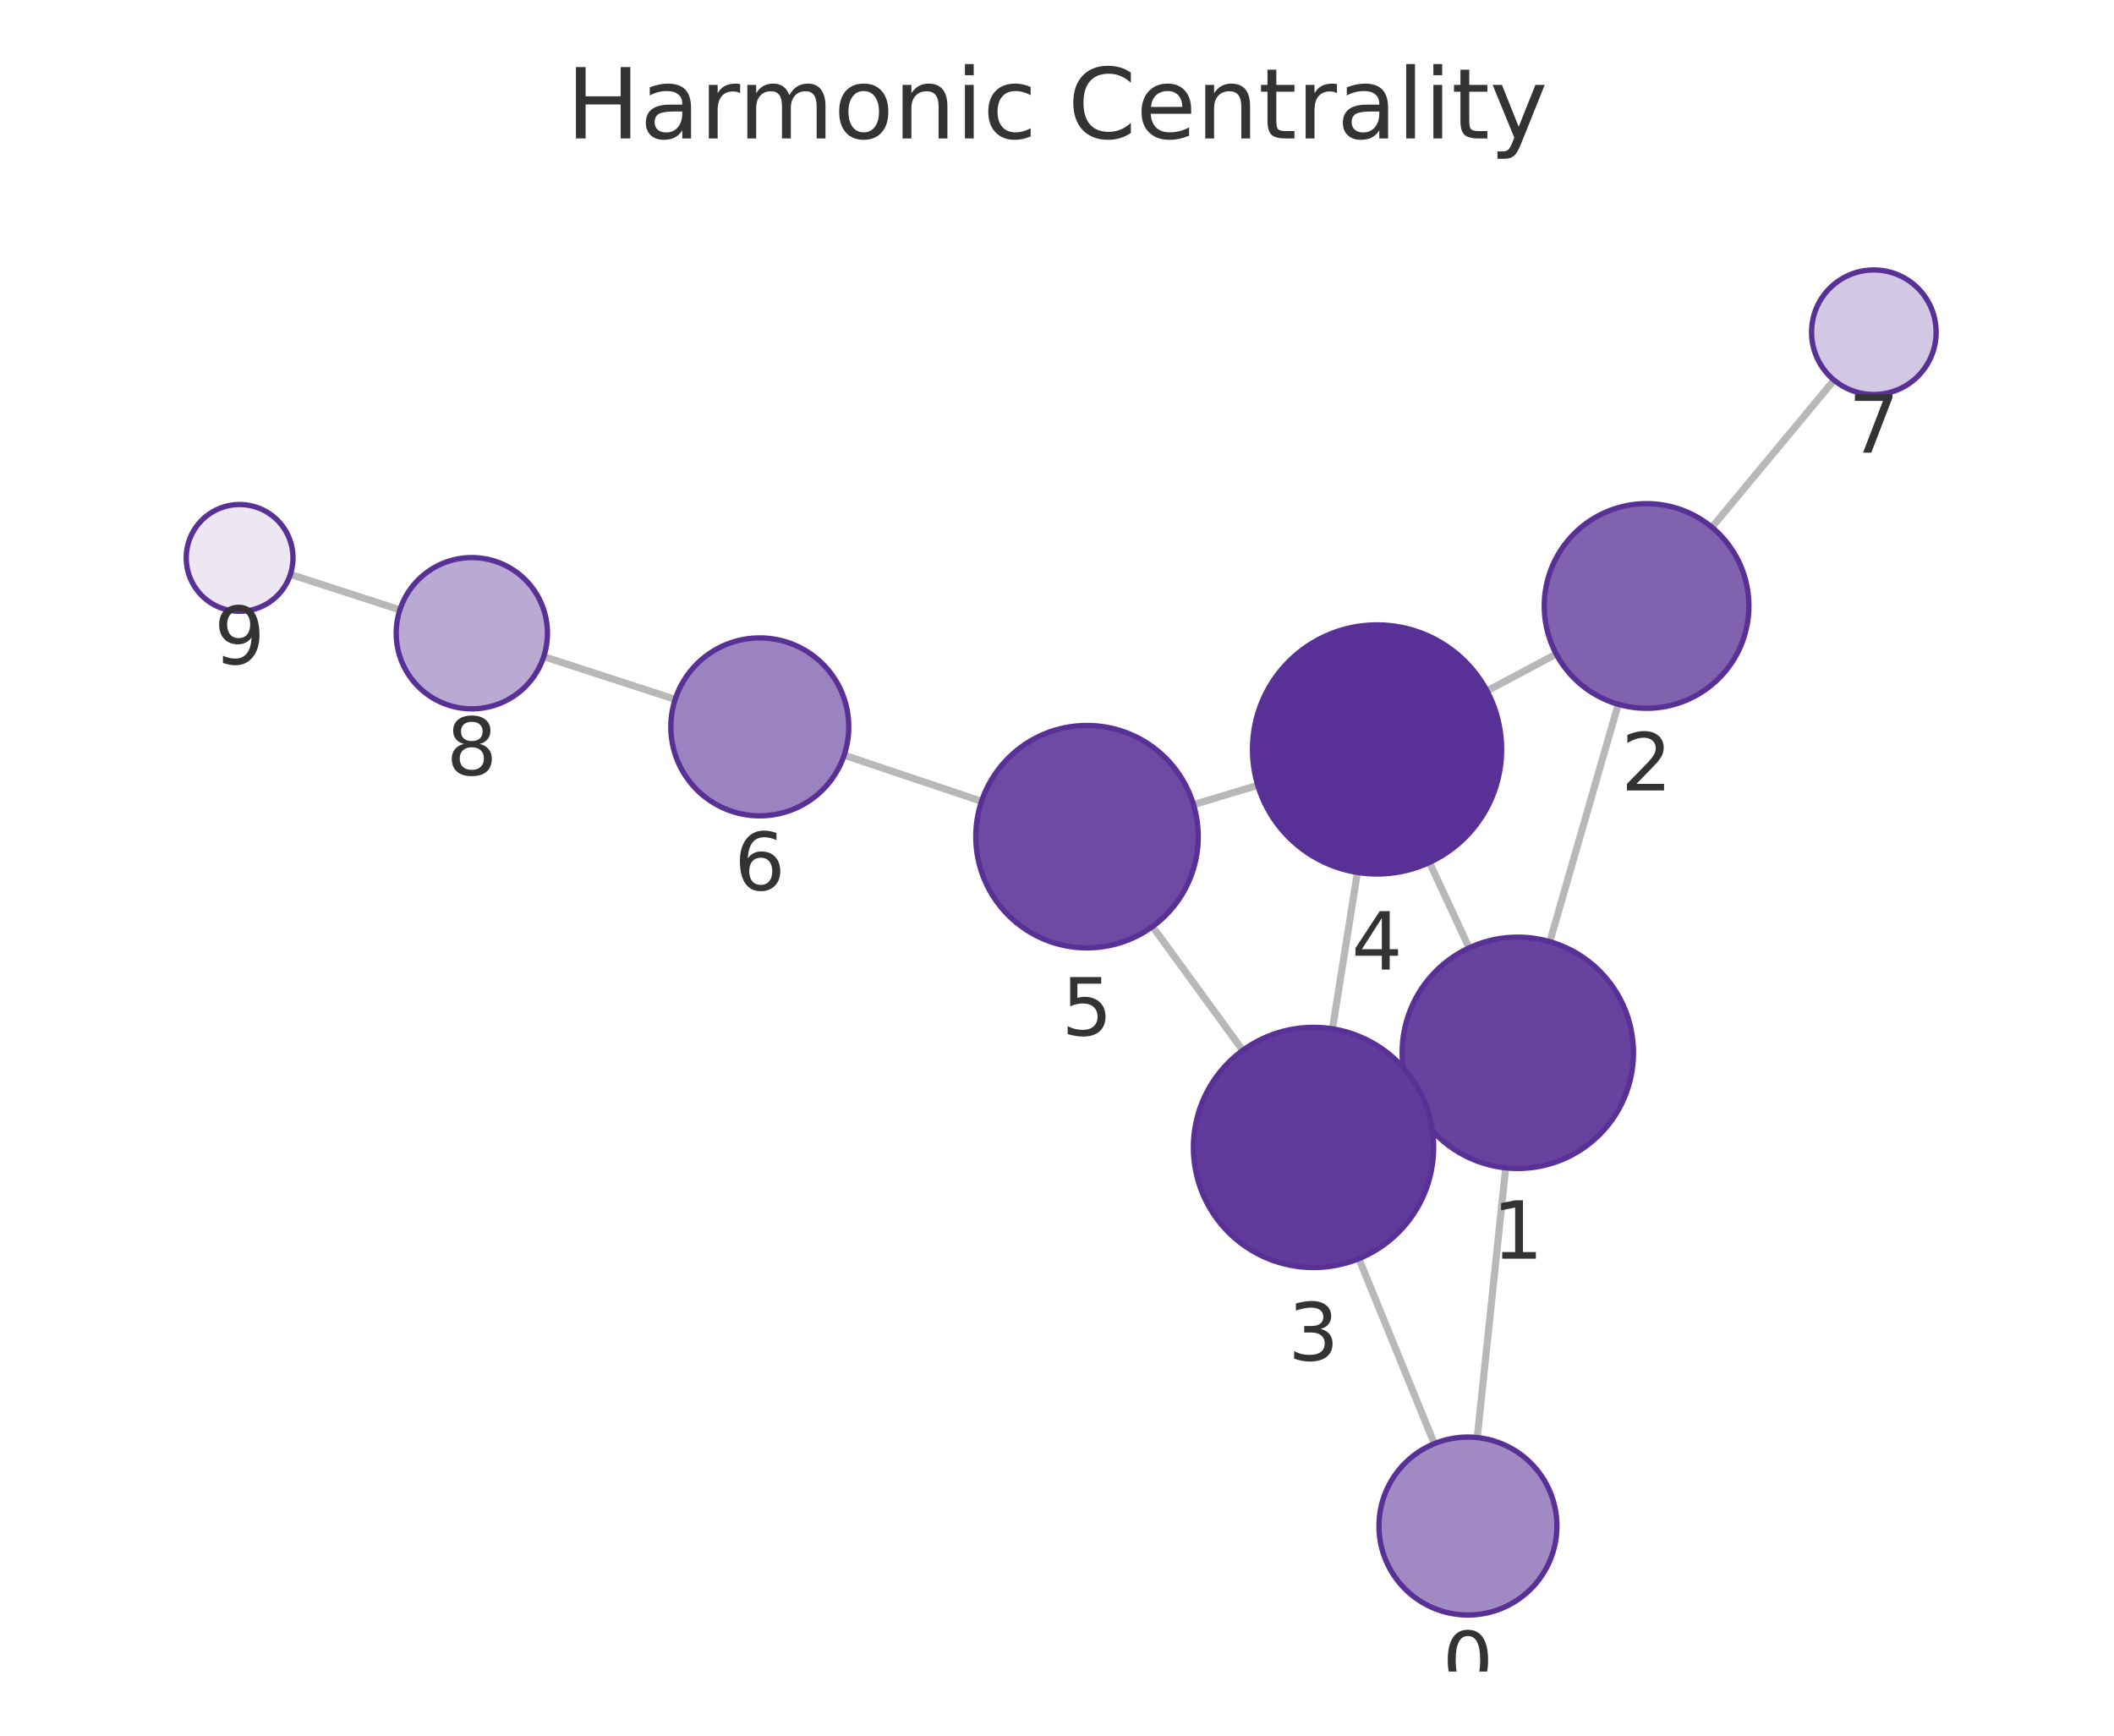
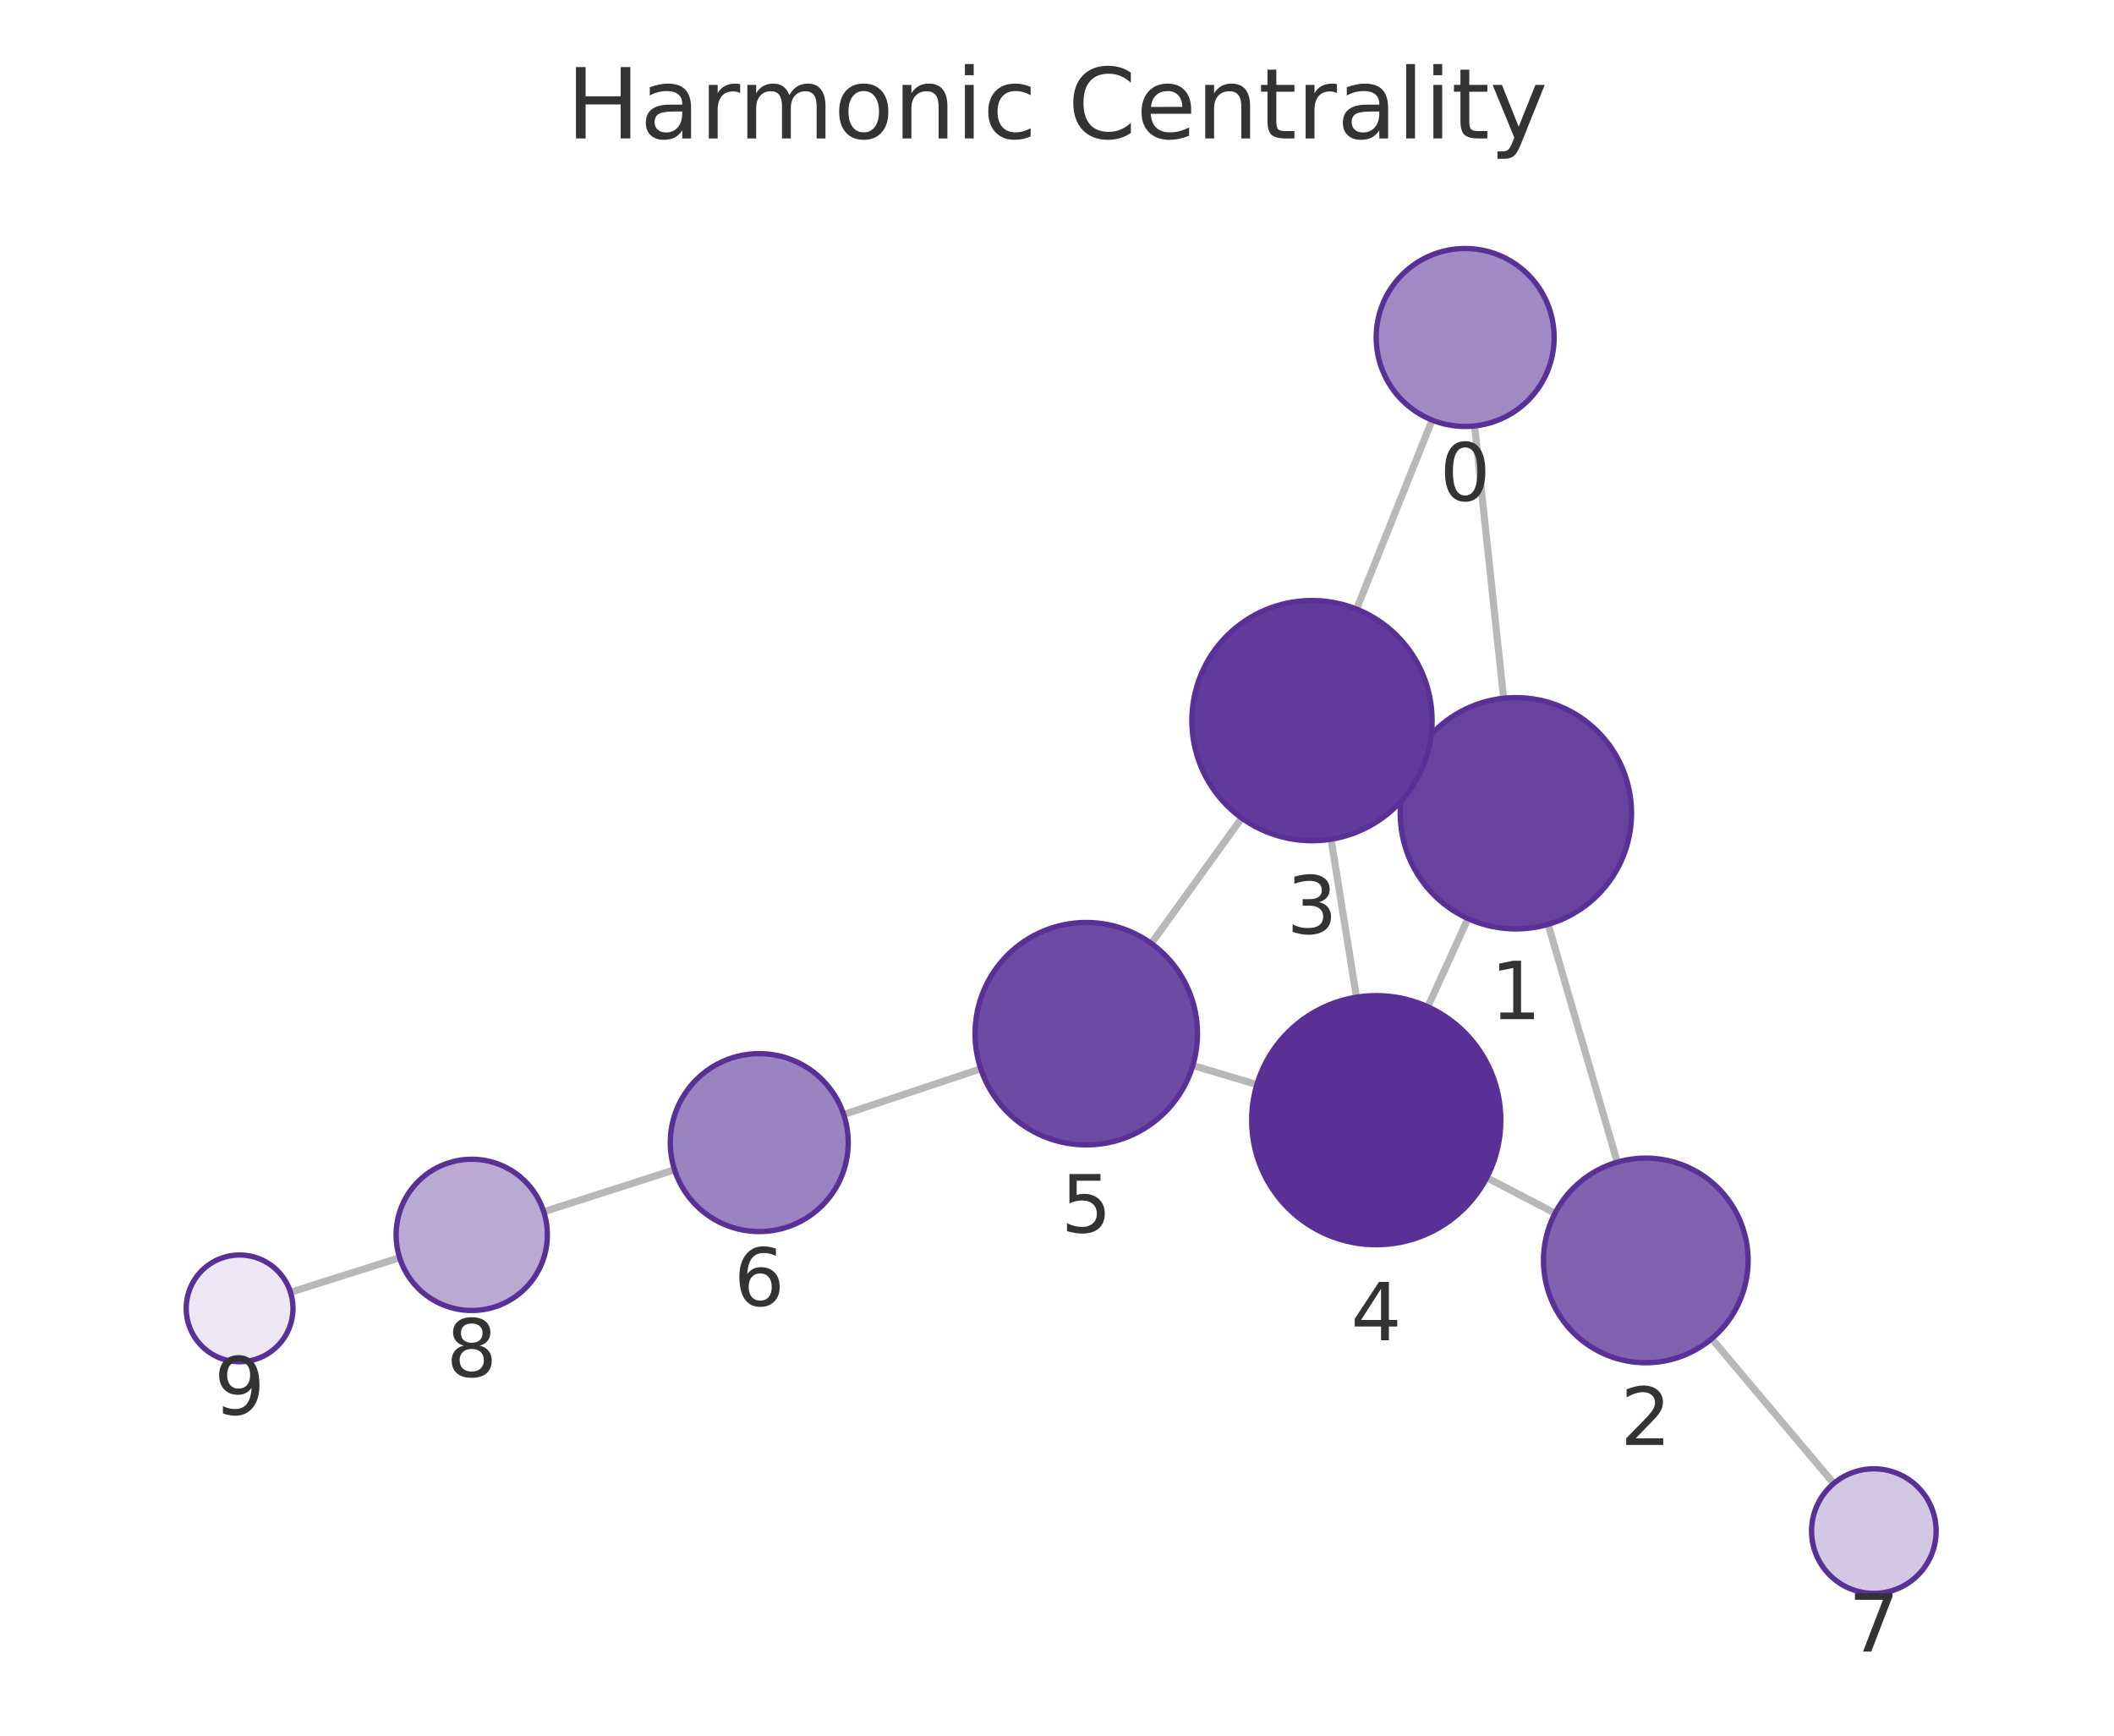
<svg xmlns="http://www.w3.org/2000/svg" xmlns:xlink="http://www.w3.org/1999/xlink" width="237.6pt" height="195.078pt" viewBox="0 0 237.6 195.078" version="1.1">
  <defs>
    <style type="text/css">*{stroke-linejoin: round; stroke-linecap: butt}</style>
  </defs>
  <g id="figure_1">
    <g id="patch_1">
      <path d="M 0 195.078  L 237.6 195.078  L 237.6 0  L 0 0  L 0 195.078  z " style="fill: none" />
    </g>
    <g id="axes_1">
      <g id="patch_2">
        <path d="M 7.2 187.878  L 230.4 187.878  L 230.4 21.558  L 7.2 21.558  L 7.2 187.878  z " style="fill: none" />
      </g>
      <g id="EdgeCollection_1">
-         <path d="M 166.034 161.574  L 169.228 131.258  " clip-path="url(#pe211e460e5)" style="fill: #b8b8b8; stroke: #b8b8b8; stroke-width: 0.8" />
-         <path d="M 161.21 162.26  L 152.728 141.466  " clip-path="url(#pe211e460e5)" style="fill: #b8b8b8; stroke: #b8b8b8; stroke-width: 0.8" />
-         <path d="M 174.19 105.838  L 181.879 79.159  " clip-path="url(#pe211e460e5)" style="fill: #b8b8b8; stroke: #b8b8b8; stroke-width: 0.8" />
-         <path d="M 158.794 123.794  L 159.879 123.291  " clip-path="url(#pe211e460e5)" style="fill: #b8b8b8; stroke: #b8b8b8; stroke-width: 0.8" />
-         <path d="M 165.119 106.537  L 160.663 96.932  " clip-path="url(#pe211e460e5)" style="fill: #b8b8b8; stroke: #b8b8b8; stroke-width: 0.8" />
-         <path d="M 174.913 73.512  L 167.129 77.654  " clip-path="url(#pe211e460e5)" style="fill: #b8b8b8; stroke: #b8b8b8; stroke-width: 0.8" />
-         <path d="M 192.41 59.26  L 206.137 42.725  " clip-path="url(#pe211e460e5)" style="fill: #b8b8b8; stroke: #b8b8b8; stroke-width: 0.8" />
-         <path d="M 149.758 115.635  L 152.564 98.057  " clip-path="url(#pe211e460e5)" style="fill: #b8b8b8; stroke: #b8b8b8; stroke-width: 0.8" />
-         <path d="M 139.678 118.056  L 129.535 104.139  " clip-path="url(#pe211e460e5)" style="fill: #b8b8b8; stroke: #b8b8b8; stroke-width: 0.8" />
-         <path d="M 141.364 88.265  L 134.143 90.437  " clip-path="url(#pe211e460e5)" style="fill: #b8b8b8; stroke: #b8b8b8; stroke-width: 0.8" />
-         <path d="M 110.322 90.061  L 94.877 84.878  " clip-path="url(#pe211e460e5)" style="fill: #b8b8b8; stroke: #b8b8b8; stroke-width: 0.8" />
-         <path d="M 75.887 78.603  L 61.113 73.798  " clip-path="url(#pe211e460e5)" style="fill: #b8b8b8; stroke: #b8b8b8; stroke-width: 0.8" />
-         <path d="M 44.944 68.547  L 32.638 64.556  " clip-path="url(#pe211e460e5)" style="fill: #b8b8b8; stroke: #b8b8b8; stroke-width: 0.8" />
+         <path d="M 165.735 47.875  L 168.997 78.481  " clip-path="url(#pf44ada593f)" style="fill: #b8b8b8; stroke: #b8b8b8; stroke-width: 0.8" />
+         <path d="M 160.963 47.216  L 152.47 68.458  " clip-path="url(#pf44ada593f)" style="fill: #b8b8b8; stroke: #b8b8b8; stroke-width: 0.8" />
+         <path d="M 174.002 103.891  L 181.769 130.622  " clip-path="url(#pf44ada593f)" style="fill: #b8b8b8; stroke: #b8b8b8; stroke-width: 0.8" />
+         <path d="M 158.539 86.029  L 159.748 86.579  " clip-path="url(#pf44ada593f)" style="fill: #b8b8b8; stroke: #b8b8b8; stroke-width: 0.8" />
+         <path d="M 164.991 103.241  L 160.479 113.158  " clip-path="url(#pf44ada593f)" style="fill: #b8b8b8; stroke: #b8b8b8; stroke-width: 0.8" />
+         <path d="M 174.776 136.357  L 167.101 132.364  " clip-path="url(#pf44ada593f)" style="fill: #b8b8b8; stroke: #b8b8b8; stroke-width: 0.8" />
+         <path d="M 192.388 150.46  L 206.099 166.734  " clip-path="url(#pf44ada593f)" style="fill: #b8b8b8; stroke: #b8b8b8; stroke-width: 0.8" />
+         <path d="M 149.602 94.322  L 152.458 112.08  " clip-path="url(#pf44ada593f)" style="fill: #b8b8b8; stroke: #b8b8b8; stroke-width: 0.8" />
+         <path d="M 139.563 91.944  L 129.4 106.04  " clip-path="url(#pf44ada593f)" style="fill: #b8b8b8; stroke: #b8b8b8; stroke-width: 0.8" />
+         <path d="M 141.266 121.9  L 134.069 119.753  " clip-path="url(#pf44ada593f)" style="fill: #b8b8b8; stroke: #b8b8b8; stroke-width: 0.8" />
+         <path d="M 110.231 120.13  L 94.824 125.262  " clip-path="url(#pf44ada593f)" style="fill: #b8b8b8; stroke: #b8b8b8; stroke-width: 0.8" />
+         <path d="M 75.815 131.478  L 61.114 136.197  " clip-path="url(#pf44ada593f)" style="fill: #b8b8b8; stroke: #b8b8b8; stroke-width: 0.8" />
+         <path d="M 44.917 141.36  L 32.65 145.243  " clip-path="url(#pf44ada593f)" style="fill: #b8b8b8; stroke: #b8b8b8; stroke-width: 0.8" />
      </g>
      <g id="VertexCollection_1">
-         <path d="M 164.987 181.519  C 167.639 181.519 170.183 180.466 172.058 178.591  C 173.933 176.715 174.987 174.171 174.987 171.519  C 174.987 168.867 173.933 166.324 172.058 164.448  C 170.183 162.573 167.639 161.519 164.987 161.519  C 162.335 161.519 159.791 162.573 157.916 164.448  C 156.041 166.324 154.987 168.867 154.987 171.519  C 154.987 174.171 156.041 176.715 157.916 178.591  C 159.791 180.466 162.335 181.519 164.987 181.519  z " clip-path="url(#pe211e460e5)" style="fill: #a18ac4; stroke: #593196; stroke-width: 0.6" />
-         <path d="M 170.59 131.33  C 174.037 131.33 177.344 129.96 179.782 127.522  C 182.22 125.084 183.59 121.777 183.59 118.33  C 183.59 114.882 182.22 111.575 179.782 109.137  C 177.344 106.699 174.037 105.33 170.59 105.33  C 167.142 105.33 163.835 106.699 161.397 109.137  C 158.96 111.575 157.59 114.882 157.59 118.33  C 157.59 121.777 158.96 125.084 161.397 127.522  C 163.835 129.96 167.142 131.33 170.59 131.33  z " clip-path="url(#pe211e460e5)" style="fill: #67439f; stroke: #593196; stroke-width: 0.6" />
-         <path d="M 185.064 79.608  C 188.114 79.608 191.039 78.397 193.196 76.24  C 195.352 74.084 196.564 71.158 196.564 68.108  C 196.564 65.059 195.352 62.133 193.196 59.977  C 191.039 57.82 188.114 56.608 185.064 56.608  C 182.014 56.608 179.089 57.82 176.932 59.977  C 174.776 62.133 173.564 65.059 173.564 68.108  C 173.564 71.158 174.776 74.084 176.932 76.24  C 179.089 78.397 182.014 79.608 185.064 79.608  z " clip-path="url(#pe211e460e5)" style="fill: #8062af; stroke: #593196; stroke-width: 0.6" />
-         <path d="M 147.63 142.466  C 151.21 142.466 154.644 141.043 157.176 138.512  C 159.707 135.98 161.13 132.546 161.13 128.966  C 161.13 125.386 159.707 121.951 157.176 119.42  C 154.644 116.888 151.21 115.466 147.63 115.466  C 144.05 115.466 140.615 116.888 138.084 119.42  C 135.552 121.951 134.13 125.386 134.13 128.966  C 134.13 132.546 135.552 135.98 138.084 138.512  C 140.615 141.043 144.05 142.466 147.63 142.466  z " clip-path="url(#pe211e460e5)" style="fill: #613b9b; stroke: #593196; stroke-width: 0.6" />
-         <path d="M 154.771 98.232  C 158.484 98.232 162.045 96.757 164.67 94.132  C 167.296 91.506 168.771 87.945 168.771 84.232  C 168.771 80.519 167.296 76.958 164.67 74.333  C 162.045 71.707 158.484 70.232 154.771 70.232  C 151.058 70.232 147.497 71.707 144.871 74.333  C 142.246 76.958 140.771 80.519 140.771 84.232  C 140.771 87.945 142.246 91.506 144.871 94.132  C 147.497 96.757 151.058 98.232 154.771 98.232  z " clip-path="url(#pe211e460e5)" style="fill: #593196; stroke: #593196; stroke-width: 0.6" />
-         <path d="M 122.173 106.537  C 125.488 106.537 128.668 105.22 131.012 102.876  C 133.356 100.532 134.673 97.352 134.673 94.037  C 134.673 90.722 133.356 87.542 131.012 85.198  C 128.668 82.854 125.488 81.537 122.173 81.537  C 118.858 81.537 115.678 82.854 113.334 85.198  C 110.99 87.542 109.673 90.722 109.673 94.037  C 109.673 97.352 110.99 100.532 113.334 102.876  C 115.678 105.22 118.858 106.537 122.173 106.537  z " clip-path="url(#pe211e460e5)" style="fill: #6d4aa3; stroke: #593196; stroke-width: 0.6" />
-         <path d="M 85.396 91.697  C 88.048 91.697 90.592 90.643 92.468 88.768  C 94.343 86.892 95.396 84.349 95.396 81.697  C 95.396 79.044 94.343 76.501 92.468 74.625  C 90.592 72.75 88.048 71.697 85.396 71.697  C 82.744 71.697 80.201 72.75 78.325 74.625  C 76.45 76.501 75.396 79.044 75.396 81.697  C 75.396 84.349 76.45 86.892 78.325 88.768  C 80.201 90.643 82.744 91.697 85.396 91.697  z " clip-path="url(#pe211e460e5)" style="fill: #9b82c0; stroke: #593196; stroke-width: 0.6" />
-         <path d="M 210.609 44.339  C 212.465 44.339 214.246 43.602 215.559 42.289  C 216.871 40.976 217.609 39.196 217.609 37.339  C 217.609 35.483 216.871 33.702 215.559 32.39  C 214.246 31.077 212.465 30.339 210.609 30.339  C 208.752 30.339 206.972 31.077 205.659 32.39  C 204.346 33.702 203.609 35.483 203.609 37.339  C 203.609 39.196 204.346 40.976 205.659 42.289  C 206.972 43.602 208.752 44.339 210.609 44.339  z " clip-path="url(#pe211e460e5)" style="fill: #d3c8e3; stroke: #593196; stroke-width: 0.6" />
-         <path d="M 53.03 79.669  C 55.284 79.669 57.446 78.773 59.04 77.179  C 60.634 75.585 61.53 73.423 61.53 71.169  C 61.53 68.914 60.634 66.752 59.04 65.158  C 57.446 63.564 55.284 62.669 53.03 62.669  C 50.776 62.669 48.613 63.564 47.019 65.158  C 45.425 66.752 44.53 68.914 44.53 71.169  C 44.53 73.423 45.425 75.585 47.019 77.179  C 48.613 78.773 50.776 79.669 53.03 79.669  z " clip-path="url(#pe211e460e5)" style="fill: #baa9d3; stroke: #593196; stroke-width: 0.6" />
-         <path d="M 26.931 68.705  C 28.522 68.705 30.048 68.073 31.173 66.948  C 32.299 65.823 32.931 64.297 32.931 62.705  C 32.931 61.114 32.299 59.588 31.173 58.463  C 30.048 57.338 28.522 56.705 26.931 56.705  C 25.34 56.705 23.813 57.338 22.688 58.463  C 21.563 59.588 20.931 61.114 20.931 62.705  C 20.931 64.297 21.563 65.823 22.688 66.948  C 23.813 68.073 25.34 68.705 26.931 68.705  z " clip-path="url(#pe211e460e5)" style="fill: #ece7f3; stroke: #593196; stroke-width: 0.6" />
+         <path d="M 164.676 47.931  C 167.328 47.931 169.872 46.877 171.747 45.002  C 173.622 43.127 174.676 40.583 174.676 37.931  C 174.676 35.279 173.622 32.735 171.747 30.86  C 169.872 28.985 167.328 27.931 164.676 27.931  C 162.024 27.931 159.48 28.985 157.605 30.86  C 155.729 32.735 154.676 35.279 154.676 37.931  C 154.676 40.583 155.729 43.127 157.605 45.002  C 159.48 46.877 162.024 47.931 164.676 47.931  z " clip-path="url(#pf44ada593f)" style="fill: #a18ac4; stroke: #593196; stroke-width: 0.6" />
+         <path d="M 170.374 104.407  C 173.822 104.407 177.129 103.038 179.567 100.6  C 182.004 98.162 183.374 94.855 183.374 91.407  C 183.374 87.96 182.004 84.653 179.567 82.215  C 177.129 79.777 173.822 78.407 170.374 78.407  C 166.926 78.407 163.62 79.777 161.182 82.215  C 158.744 84.653 157.374 87.96 157.374 91.407  C 157.374 94.855 158.744 98.162 161.182 100.6  C 163.62 103.038 166.926 104.407 170.374 104.407  z " clip-path="url(#pf44ada593f)" style="fill: #67439f; stroke: #593196; stroke-width: 0.6" />
+         <path d="M 184.978 153.165  C 188.028 153.165 190.953 151.954 193.11 149.797  C 195.266 147.641 196.478 144.715 196.478 141.665  C 196.478 138.616 195.266 135.69 193.11 133.534  C 190.953 131.377 188.028 130.165 184.978 130.165  C 181.928 130.165 179.003 131.377 176.846 133.534  C 174.69 135.69 173.478 138.616 173.478 141.665  C 173.478 144.715 174.69 147.641 176.846 149.797  C 179.003 151.954 181.928 153.165 184.978 153.165  z " clip-path="url(#pf44ada593f)" style="fill: #8062af; stroke: #593196; stroke-width: 0.6" />
+         <path d="M 147.458 94.494  C 151.038 94.494 154.472 93.071 157.004 90.539  C 159.535 88.008 160.958 84.574 160.958 80.994  C 160.958 77.413 159.535 73.979 157.004 71.448  C 154.472 68.916 151.038 67.494 147.458 67.494  C 143.878 67.494 140.443 68.916 137.912 71.448  C 135.38 73.979 133.958 77.413 133.958 80.994  C 133.958 84.574 135.38 88.008 137.912 90.539  C 140.443 93.071 143.878 94.494 147.458 94.494  z " clip-path="url(#pf44ada593f)" style="fill: #613b9b; stroke: #593196; stroke-width: 0.6" />
+         <path d="M 154.682 139.902  C 158.395 139.902 161.956 138.427 164.581 135.801  C 167.207 133.176 168.682 129.615 168.682 125.902  C 168.682 122.189 167.207 118.628 164.581 116.002  C 161.956 113.377 158.395 111.902 154.682 111.902  C 150.969 111.902 147.408 113.377 144.782 116.002  C 142.157 118.628 140.682 122.189 140.682 125.902  C 140.682 129.615 142.157 133.176 144.782 135.801  C 147.408 138.427 150.969 139.902 154.682 139.902  z " clip-path="url(#pf44ada593f)" style="fill: #593196; stroke: #593196; stroke-width: 0.6" />
+         <path d="M 122.09 128.68  C 125.405 128.68 128.585 127.363 130.929 125.019  C 133.273 122.675 134.59 119.495 134.59 116.18  C 134.59 112.865 133.273 109.685 130.929 107.341  C 128.585 104.997 125.405 103.68 122.09 103.68  C 118.775 103.68 115.596 104.997 113.251 107.341  C 110.907 109.685 109.59 112.865 109.59 116.18  C 109.59 119.495 110.907 122.675 113.251 125.019  C 115.596 127.363 118.775 128.68 122.09 128.68  z " clip-path="url(#pf44ada593f)" style="fill: #6d4aa3; stroke: #593196; stroke-width: 0.6" />
+         <path d="M 85.336 138.422  C 87.988 138.422 90.532 137.368 92.407 135.493  C 94.283 133.618 95.336 131.074 95.336 128.422  C 95.336 125.77 94.283 123.226 92.407 121.351  C 90.532 119.476 87.988 118.422 85.336 118.422  C 82.684 118.422 80.14 119.476 78.265 121.351  C 76.39 123.226 75.336 125.77 75.336 128.422  C 75.336 131.074 76.39 133.618 78.265 135.493  C 80.14 137.368 82.684 138.422 85.336 138.422  z " clip-path="url(#pf44ada593f)" style="fill: #9b82c0; stroke: #593196; stroke-width: 0.6" />
+         <path d="M 210.61 179.088  C 212.466 179.088 214.247 178.35 215.56 177.037  C 216.872 175.725 217.61 173.944 217.61 172.088  C 217.61 170.231 216.872 168.45 215.56 167.138  C 214.247 165.825 212.466 165.088 210.61 165.088  C 208.753 165.088 206.973 165.825 205.66 167.138  C 204.347 168.45 203.61 170.231 203.61 172.088  C 203.61 173.944 204.347 175.725 205.66 177.037  C 206.973 178.35 208.753 179.088 210.61 179.088  z " clip-path="url(#pf44ada593f)" style="fill: #d3c8e3; stroke: #593196; stroke-width: 0.6" />
+         <path d="M 53.021 147.294  C 55.275 147.294 57.437 146.399 59.031 144.805  C 60.625 143.211 61.521 141.049 61.521 138.794  C 61.521 136.54 60.625 134.378 59.031 132.784  C 57.437 131.19 55.275 130.294 53.021 130.294  C 50.766 130.294 48.604 131.19 47.01 132.784  C 45.416 134.378 44.521 136.54 44.521 138.794  C 44.521 141.049 45.416 143.211 47.01 144.805  C 48.604 146.399 50.766 147.294 53.021 147.294  z " clip-path="url(#pf44ada593f)" style="fill: #baa9d3; stroke: #593196; stroke-width: 0.6" />
+         <path d="M 26.93 153.054  C 28.521 153.054 30.047 152.422 31.173 151.297  C 32.298 150.171 32.93 148.645 32.93 147.054  C 32.93 145.463 32.298 143.936 31.173 142.811  C 30.047 141.686 28.521 141.054 26.93 141.054  C 25.339 141.054 23.813 141.686 22.687 142.811  C 21.562 143.936 20.93 145.463 20.93 147.054  C 20.93 148.645 21.562 150.171 22.687 151.297  C 23.813 152.422 25.339 153.054 26.93 153.054  z " clip-path="url(#pf44ada593f)" style="fill: #ece7f3; stroke: #593196; stroke-width: 0.6" />
      </g>
      <g id="text_1">
-         <g clip-path="url(#pe211e460e5)">
-           <g style="fill: #333333" transform="translate(162.1238 189.8573) scale(0.09 -0.09)">
+         <g clip-path="url(#pf44ada593f)">
+           <g style="fill: #333333" transform="translate(161.8126 56.26898) scale(0.09 -0.09)">
            <defs>
              <path id="DejaVuSans-13" d="M 2034 4250  Q 1547 4250 1301 3770  Q 1056 3291 1056 2328  Q 1056 1369 1301 889  Q 1547 409 2034 409  Q 2525 409 2770 889  Q 3016 1369 3016 2328  Q 3016 3291 2770 3770  Q 2525 4250 2034 4250  z M 2034 4750  Q 2819 4750 3233 4129  Q 3647 3509 3647 2328  Q 3647 1150 3233 529  Q 2819 -91 2034 -91  Q 1250 -91 836 529  Q 422 1150 422 2328  Q 422 3509 836 4129  Q 1250 4750 2034 4750  z " transform="scale(0.015625)" />
            </defs>
            <use xlink:href="#DejaVuSans-13" />
          </g>
        </g>
      </g>
      <g id="text_2">
-         <g clip-path="url(#pe211e460e5)">
-           <g style="fill: #333333" transform="translate(167.7267 141.4675) scale(0.09 -0.09)">
+         <g clip-path="url(#pf44ada593f)">
+           <g style="fill: #333333" transform="translate(167.511 114.5453) scale(0.09 -0.09)">
            <defs>
              <path id="DejaVuSans-14" d="M 794 531  L 1825 531  L 1825 4091  L 703 3866  L 703 4441  L 1819 4666  L 2450 4666  L 2450 531  L 3481 531  L 3481 0  L 794 0  L 794 531  z " transform="scale(0.015625)" />
            </defs>
            <use xlink:href="#DejaVuSans-14" />
          </g>
        </g>
      </g>
      <g id="text_3">
-         <g clip-path="url(#pe211e460e5)">
-           <g style="fill: #333333" transform="translate(182.201 88.84624) scale(0.09 -0.09)">
+         <g clip-path="url(#pf44ada593f)">
+           <g style="fill: #333333" transform="translate(182.1149 162.4033) scale(0.09 -0.09)">
            <defs>
              <path id="DejaVuSans-15" d="M 1228 531  L 3431 531  L 3431 0  L 469 0  L 469 531  Q 828 903 1448 1529  Q 2069 2156 2228 2338  Q 2531 2678 2651 2914  Q 2772 3150 2772 3378  Q 2772 3750 2511 3984  Q 2250 4219 1831 4219  Q 1534 4219 1204 4116  Q 875 4013 500 3803  L 500 4441  Q 881 4594 1212 4672  Q 1544 4750 1819 4750  Q 2544 4750 2975 4387  Q 3406 4025 3406 3419  Q 3406 3131 3298 2873  Q 3191 2616 2906 2266  Q 2828 2175 2409 1742  Q 1991 1309 1228 531  z " transform="scale(0.015625)" />
            </defs>
            <use xlink:href="#DejaVuSans-15" />
          </g>
        </g>
      </g>
      <g id="text_4">
-         <g clip-path="url(#pe211e460e5)">
-           <g style="fill: #333333" transform="translate(144.7667 152.9037) scale(0.09 -0.09)">
+         <g clip-path="url(#pf44ada593f)">
+           <g style="fill: #333333" transform="translate(144.5946 104.9314) scale(0.09 -0.09)">
            <defs>
              <path id="DejaVuSans-16" d="M 2597 2516  Q 3050 2419 3304 2112  Q 3559 1806 3559 1356  Q 3559 666 3084 287  Q 2609 -91 1734 -91  Q 1441 -91 1130 -33  Q 819 25 488 141  L 488 750  Q 750 597 1062 519  Q 1375 441 1716 441  Q 2309 441 2620 675  Q 2931 909 2931 1356  Q 2931 1769 2642 2001  Q 2353 2234 1838 2234  L 1294 2234  L 1294 2753  L 1863 2753  Q 2328 2753 2575 2939  Q 2822 3125 2822 3475  Q 2822 3834 2567 4026  Q 2313 4219 1838 4219  Q 1578 4219 1281 4162  Q 984 4106 628 3988  L 628 4550  Q 988 4650 1302 4700  Q 1616 4750 1894 4750  Q 2613 4750 3031 4423  Q 3450 4097 3450 3541  Q 3450 3153 3228 2886  Q 3006 2619 2597 2516  z " transform="scale(0.015625)" />
            </defs>
            <use xlink:href="#DejaVuSans-16" />
          </g>
        </g>
      </g>
      <g id="text_5">
-         <g clip-path="url(#pe211e460e5)">
-           <g style="fill: #333333" transform="translate(151.9078 108.97) scale(0.09 -0.09)">
+         <g clip-path="url(#pf44ada593f)">
+           <g style="fill: #333333" transform="translate(151.8188 150.6397) scale(0.09 -0.09)">
            <defs>
              <path id="DejaVuSans-17" d="M 2419 4116  L 825 1625  L 2419 1625  L 2419 4116  z M 2253 4666  L 3047 4666  L 3047 1625  L 3713 1625  L 3713 1100  L 3047 1100  L 3047 0  L 2419 0  L 2419 1100  L 313 1100  L 313 1709  L 2253 4666  z " transform="scale(0.015625)" />
            </defs>
            <use xlink:href="#DejaVuSans-17" />
          </g>
        </g>
      </g>
      <g id="text_6">
-         <g clip-path="url(#pe211e460e5)">
-           <g style="fill: #333333" transform="translate(119.3097 116.375) scale(0.09 -0.09)">
+         <g clip-path="url(#pf44ada593f)">
+           <g style="fill: #333333" transform="translate(119.2272 138.518) scale(0.09 -0.09)">
            <defs>
              <path id="DejaVuSans-18" d="M 691 4666  L 3169 4666  L 3169 4134  L 1269 4134  L 1269 2991  Q 1406 3038 1543 3061  Q 1681 3084 1819 3084  Q 2600 3084 3056 2656  Q 3513 2228 3513 1497  Q 3513 744 3044 326  Q 2575 -91 1722 -91  Q 1428 -91 1123 -41  Q 819 9 494 109  L 494 744  Q 775 591 1075 516  Q 1375 441 1709 441  Q 2250 441 2565 725  Q 2881 1009 2881 1497  Q 2881 1984 2565 2268  Q 2250 2553 1709 2553  Q 1456 2553 1204 2497  Q 953 2441 691 2322  L 691 4666  z " transform="scale(0.015625)" />
            </defs>
            <use xlink:href="#DejaVuSans-18" />
          </g>
        </g>
      </g>
      <g id="text_7">
-         <g clip-path="url(#pe211e460e5)">
-           <g style="fill: #333333" transform="translate(82.53334 100.0344) scale(0.09 -0.09)">
+         <g clip-path="url(#pf44ada593f)">
+           <g style="fill: #333333" transform="translate(82.47317 146.7599) scale(0.09 -0.09)">
            <defs>
              <path id="DejaVuSans-19" d="M 2113 2584  Q 1688 2584 1439 2293  Q 1191 2003 1191 1497  Q 1191 994 1439 701  Q 1688 409 2113 409  Q 2538 409 2786 701  Q 3034 994 3034 1497  Q 3034 2003 2786 2293  Q 2538 2584 2113 2584  z M 3366 4563  L 3366 3988  Q 3128 4100 2886 4159  Q 2644 4219 2406 4219  Q 1781 4219 1451 3797  Q 1122 3375 1075 2522  Q 1259 2794 1537 2939  Q 1816 3084 2150 3084  Q 2853 3084 3261 2657  Q 3669 2231 3669 1497  Q 3669 778 3244 343  Q 2819 -91 2113 -91  Q 1303 -91 875 529  Q 447 1150 447 2328  Q 447 3434 972 4092  Q 1497 4750 2381 4750  Q 2619 4750 2861 4703  Q 3103 4656 3366 4563  z " transform="scale(0.015625)" />
            </defs>
            <use xlink:href="#DejaVuSans-19" />
          </g>
        </g>
      </g>
      <g id="text_8">
-         <g clip-path="url(#pe211e460e5)">
-           <g style="fill: #333333" transform="translate(207.7456 50.87718) scale(0.09 -0.09)">
+         <g clip-path="url(#pf44ada593f)">
+           <g style="fill: #333333" transform="translate(207.7466 185.6254) scale(0.09 -0.09)">
            <defs>
              <path id="DejaVuSans-1a" d="M 525 4666  L 3525 4666  L 3525 4397  L 1831 0  L 1172 0  L 2766 4134  L 525 4134  L 525 4666  z " transform="scale(0.015625)" />
            </defs>
            <use xlink:href="#DejaVuSans-1a" />
          </g>
        </g>
      </g>
      <g id="text_9">
-         <g clip-path="url(#pe211e460e5)">
-           <g style="fill: #333333" transform="translate(50.1667 87.10659) scale(0.09 -0.09)">
+         <g clip-path="url(#pf44ada593f)">
+           <g style="fill: #333333" transform="translate(50.15758 154.7323) scale(0.09 -0.09)">
            <defs>
              <path id="DejaVuSans-1b" d="M 2034 2216  Q 1584 2216 1326 1975  Q 1069 1734 1069 1313  Q 1069 891 1326 650  Q 1584 409 2034 409  Q 2484 409 2743 651  Q 3003 894 3003 1313  Q 3003 1734 2745 1975  Q 2488 2216 2034 2216  z M 1403 2484  Q 997 2584 770 2862  Q 544 3141 544 3541  Q 544 4100 942 4425  Q 1341 4750 2034 4750  Q 2731 4750 3128 4425  Q 3525 4100 3525 3541  Q 3525 3141 3298 2862  Q 3072 2584 2669 2484  Q 3125 2378 3379 2068  Q 3634 1759 3634 1313  Q 3634 634 3220 271  Q 2806 -91 2034 -91  Q 1263 -91 848 271  Q 434 634 434 1313  Q 434 1759 690 2068  Q 947 2378 1403 2484  z M 1172 3481  Q 1172 3119 1398 2916  Q 1625 2713 2034 2713  Q 2441 2713 2670 2916  Q 2900 3119 2900 3481  Q 2900 3844 2670 4047  Q 2441 4250 2034 4250  Q 1625 4250 1398 4047  Q 1172 3844 1172 3481  z " transform="scale(0.015625)" />
            </defs>
            <use xlink:href="#DejaVuSans-1b" />
          </g>
        </g>
      </g>
      <g id="text_10">
-         <g clip-path="url(#pe211e460e5)">
-           <g style="fill: #333333" transform="translate(24.06773 74.64338) scale(0.09 -0.09)">
+         <g clip-path="url(#pf44ada593f)">
+           <g style="fill: #333333" transform="translate(24.06687 158.9918) scale(0.09 -0.09)">
            <defs>
              <path id="DejaVuSans-1c" d="M 703 97  L 703 672  Q 941 559 1184 500  Q 1428 441 1663 441  Q 2288 441 2617 861  Q 2947 1281 2994 2138  Q 2813 1869 2534 1725  Q 2256 1581 1919 1581  Q 1219 1581 811 2004  Q 403 2428 403 3163  Q 403 3881 828 4315  Q 1253 4750 1959 4750  Q 2769 4750 3195 4129  Q 3622 3509 3622 2328  Q 3622 1225 3098 567  Q 2575 -91 1691 -91  Q 1453 -91 1209 -44  Q 966 3 703 97  z M 1959 2075  Q 2384 2075 2632 2365  Q 2881 2656 2881 3163  Q 2881 3666 2632 3958  Q 2384 4250 1959 4250  Q 1534 4250 1286 3958  Q 1038 3666 1038 3163  Q 1038 2656 1286 2365  Q 1534 2075 1959 2075  z " transform="scale(0.015625)" />
            </defs>
            <use xlink:href="#DejaVuSans-1c" />
          </g>
        </g>
      </g>
      <g id="matplotlib.axis_1" />
      <g id="matplotlib.axis_2" />
      <g id="text_11">
        <g style="fill: #333333" transform="translate(63.65477 15.55828) scale(0.11 -0.11)">
          <defs>
            <path id="DejaVuSans-2b" d="M 628 4666  L 1259 4666  L 1259 2753  L 3553 2753  L 3553 4666  L 4184 4666  L 4184 0  L 3553 0  L 3553 2222  L 1259 2222  L 1259 0  L 628 0  L 628 4666  z " transform="scale(0.015625)" />
            <path id="DejaVuSans-44" d="M 2194 1759  Q 1497 1759 1228 1600  Q 959 1441 959 1056  Q 959 750 1161 570  Q 1363 391 1709 391  Q 2188 391 2477 730  Q 2766 1069 2766 1631  L 2766 1759  L 2194 1759  z M 3341 1997  L 3341 0  L 2766 0  L 2766 531  Q 2569 213 2275 61  Q 1981 -91 1556 -91  Q 1019 -91 701 211  Q 384 513 384 1019  Q 384 1609 779 1909  Q 1175 2209 1959 2209  L 2766 2209  L 2766 2266  Q 2766 2663 2505 2880  Q 2244 3097 1772 3097  Q 1472 3097 1187 3025  Q 903 2953 641 2809  L 641 3341  Q 956 3463 1253 3523  Q 1550 3584 1831 3584  Q 2591 3584 2966 3190  Q 3341 2797 3341 1997  z " transform="scale(0.015625)" />
            <path id="DejaVuSans-55" d="M 2631 2963  Q 2534 3019 2420 3045  Q 2306 3072 2169 3072  Q 1681 3072 1420 2755  Q 1159 2438 1159 1844  L 1159 0  L 581 0  L 581 3500  L 1159 3500  L 1159 2956  Q 1341 3275 1631 3429  Q 1922 3584 2338 3584  Q 2397 3584 2469 3576  Q 2541 3569 2628 3553  L 2631 2963  z " transform="scale(0.015625)" />
            <path id="DejaVuSans-50" d="M 3328 2828  Q 3544 3216 3844 3400  Q 4144 3584 4550 3584  Q 5097 3584 5394 3201  Q 5691 2819 5691 2113  L 5691 0  L 5113 0  L 5113 2094  Q 5113 2597 4934 2840  Q 4756 3084 4391 3084  Q 3944 3084 3684 2787  Q 3425 2491 3425 1978  L 3425 0  L 2847 0  L 2847 2094  Q 2847 2600 2669 2842  Q 2491 3084 2119 3084  Q 1678 3084 1418 2786  Q 1159 2488 1159 1978  L 1159 0  L 581 0  L 581 3500  L 1159 3500  L 1159 2956  Q 1356 3278 1631 3431  Q 1906 3584 2284 3584  Q 2666 3584 2933 3390  Q 3200 3197 3328 2828  z " transform="scale(0.015625)" />
            <path id="DejaVuSans-52" d="M 1959 3097  Q 1497 3097 1228 2736  Q 959 2375 959 1747  Q 959 1119 1226 758  Q 1494 397 1959 397  Q 2419 397 2687 759  Q 2956 1122 2956 1747  Q 2956 2369 2687 2733  Q 2419 3097 1959 3097  z M 1959 3584  Q 2709 3584 3137 3096  Q 3566 2609 3566 1747  Q 3566 888 3137 398  Q 2709 -91 1959 -91  Q 1206 -91 779 398  Q 353 888 353 1747  Q 353 2609 779 3096  Q 1206 3584 1959 3584  z " transform="scale(0.015625)" />
            <path id="DejaVuSans-51" d="M 3513 2113  L 3513 0  L 2938 0  L 2938 2094  Q 2938 2591 2744 2837  Q 2550 3084 2163 3084  Q 1697 3084 1428 2787  Q 1159 2491 1159 1978  L 1159 0  L 581 0  L 581 3500  L 1159 3500  L 1159 2956  Q 1366 3272 1645 3428  Q 1925 3584 2291 3584  Q 2894 3584 3203 3211  Q 3513 2838 3513 2113  z " transform="scale(0.015625)" />
            <path id="DejaVuSans-4c" d="M 603 3500  L 1178 3500  L 1178 0  L 603 0  L 603 3500  z M 603 4863  L 1178 4863  L 1178 4134  L 603 4134  L 603 4863  z " transform="scale(0.015625)" />
            <path id="DejaVuSans-46" d="M 3122 3366  L 3122 2828  Q 2878 2963 2633 3030  Q 2388 3097 2138 3097  Q 1578 3097 1268 2742  Q 959 2388 959 1747  Q 959 1106 1268 751  Q 1578 397 2138 397  Q 2388 397 2633 464  Q 2878 531 3122 666  L 3122 134  Q 2881 22 2623 -34  Q 2366 -91 2075 -91  Q 1284 -91 818 406  Q 353 903 353 1747  Q 353 2603 823 3093  Q 1294 3584 2113 3584  Q 2378 3584 2631 3529  Q 2884 3475 3122 3366  z " transform="scale(0.015625)" />
            <path id="DejaVuSans-3" transform="scale(0.015625)" />
            <path id="DejaVuSans-26" d="M 4122 4306  L 4122 3641  Q 3803 3938 3442 4084  Q 3081 4231 2675 4231  Q 1875 4231 1450 3742  Q 1025 3253 1025 2328  Q 1025 1406 1450 917  Q 1875 428 2675 428  Q 3081 428 3442 575  Q 3803 722 4122 1019  L 4122 359  Q 3791 134 3420 21  Q 3050 -91 2638 -91  Q 1578 -91 968 557  Q 359 1206 359 2328  Q 359 3453 968 4101  Q 1578 4750 2638 4750  Q 3056 4750 3426 4639  Q 3797 4528 4122 4306  z " transform="scale(0.015625)" />
            <path id="DejaVuSans-48" d="M 3597 1894  L 3597 1613  L 953 1613  Q 991 1019 1311 708  Q 1631 397 2203 397  Q 2534 397 2845 478  Q 3156 559 3463 722  L 3463 178  Q 3153 47 2828 -22  Q 2503 -91 2169 -91  Q 1331 -91 842 396  Q 353 884 353 1716  Q 353 2575 817 3079  Q 1281 3584 2069 3584  Q 2775 3584 3186 3129  Q 3597 2675 3597 1894  z M 3022 2063  Q 3016 2534 2758 2815  Q 2500 3097 2075 3097  Q 1594 3097 1305 2825  Q 1016 2553 972 2059  L 3022 2063  z " transform="scale(0.015625)" />
            <path id="DejaVuSans-57" d="M 1172 4494  L 1172 3500  L 2356 3500  L 2356 3053  L 1172 3053  L 1172 1153  Q 1172 725 1289 603  Q 1406 481 1766 481  L 2356 481  L 2356 0  L 1766 0  Q 1100 0 847 248  Q 594 497 594 1153  L 594 3053  L 172 3053  L 172 3500  L 594 3500  L 594 4494  L 1172 4494  z " transform="scale(0.015625)" />
            <path id="DejaVuSans-4f" d="M 603 4863  L 1178 4863  L 1178 0  L 603 0  L 603 4863  z " transform="scale(0.015625)" />
            <path id="DejaVuSans-5c" d="M 2059 -325  Q 1816 -950 1584 -1140  Q 1353 -1331 966 -1331  L 506 -1331  L 506 -850  L 844 -850  Q 1081 -850 1212 -737  Q 1344 -625 1503 -206  L 1606 56  L 191 3500  L 800 3500  L 1894 763  L 2988 3500  L 3597 3500  L 2059 -325  z " transform="scale(0.015625)" />
          </defs>
          <use xlink:href="#DejaVuSans-2b" />
          <use xlink:href="#DejaVuSans-44" transform="translate(75.20312 0)" />
          <use xlink:href="#DejaVuSans-55" transform="translate(136.4844 0)" />
          <use xlink:href="#DejaVuSans-50" transform="translate(175.8438 0)" />
          <use xlink:href="#DejaVuSans-52" transform="translate(273.25 0)" />
          <use xlink:href="#DejaVuSans-51" transform="translate(334.4375 0)" />
          <use xlink:href="#DejaVuSans-4c" transform="translate(397.8125 0)" />
          <use xlink:href="#DejaVuSans-46" transform="translate(425.5938 0)" />
          <use xlink:href="#DejaVuSans-3" transform="translate(480.5781 0)" />
          <use xlink:href="#DejaVuSans-26" transform="translate(512.3594 0)" />
          <use xlink:href="#DejaVuSans-48" transform="translate(582.1875 0)" />
          <use xlink:href="#DejaVuSans-51" transform="translate(643.7188 0)" />
          <use xlink:href="#DejaVuSans-57" transform="translate(707.0938 0)" />
          <use xlink:href="#DejaVuSans-55" transform="translate(746.2969 0)" />
          <use xlink:href="#DejaVuSans-44" transform="translate(787.4062 0)" />
          <use xlink:href="#DejaVuSans-4f" transform="translate(848.6875 0)" />
          <use xlink:href="#DejaVuSans-4c" transform="translate(876.4688 0)" />
          <use xlink:href="#DejaVuSans-57" transform="translate(904.25 0)" />
          <use xlink:href="#DejaVuSans-5c" transform="translate(943.4531 0)" />
        </g>
      </g>
    </g>
  </g>
  <defs>
-     <clipPath id="pe211e460e5">
+     <clipPath id="pf44ada593f">
      <rect x="7.2" y="21.558" width="223.2" height="166.32" />
    </clipPath>
  </defs>
</svg>
